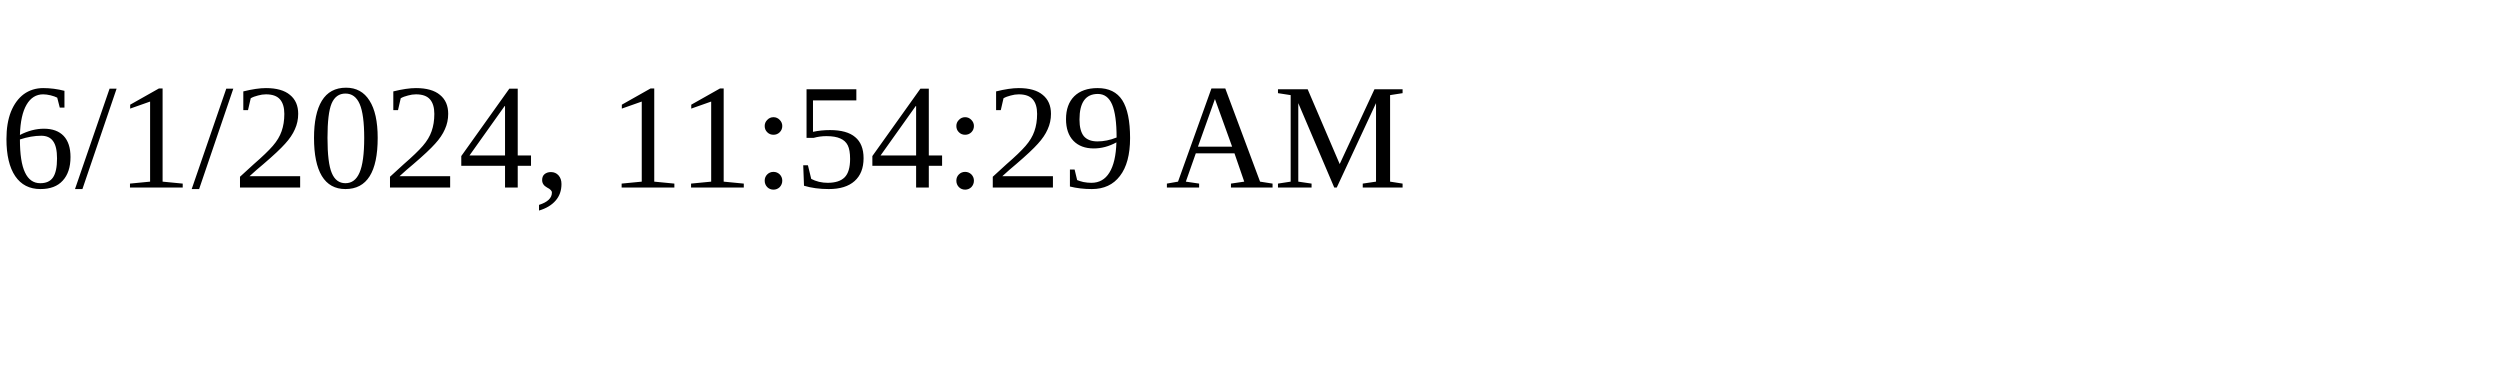
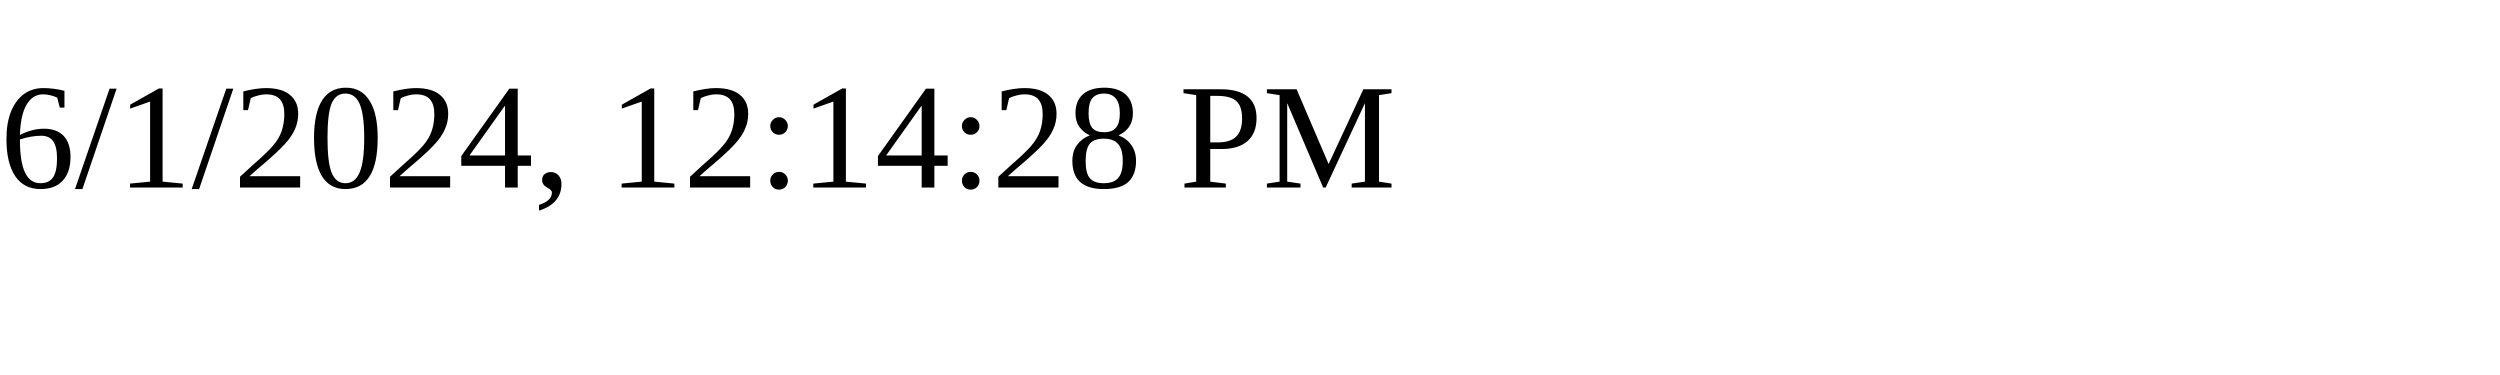
<svg xmlns="http://www.w3.org/2000/svg" height="30" width="200">
-   <text x="0" y="15">6/1/2024, 11:54:29 AM</text>
+   <text x="0" y="15">6/1/2024, 12:14:28 PM</text>
</svg>
